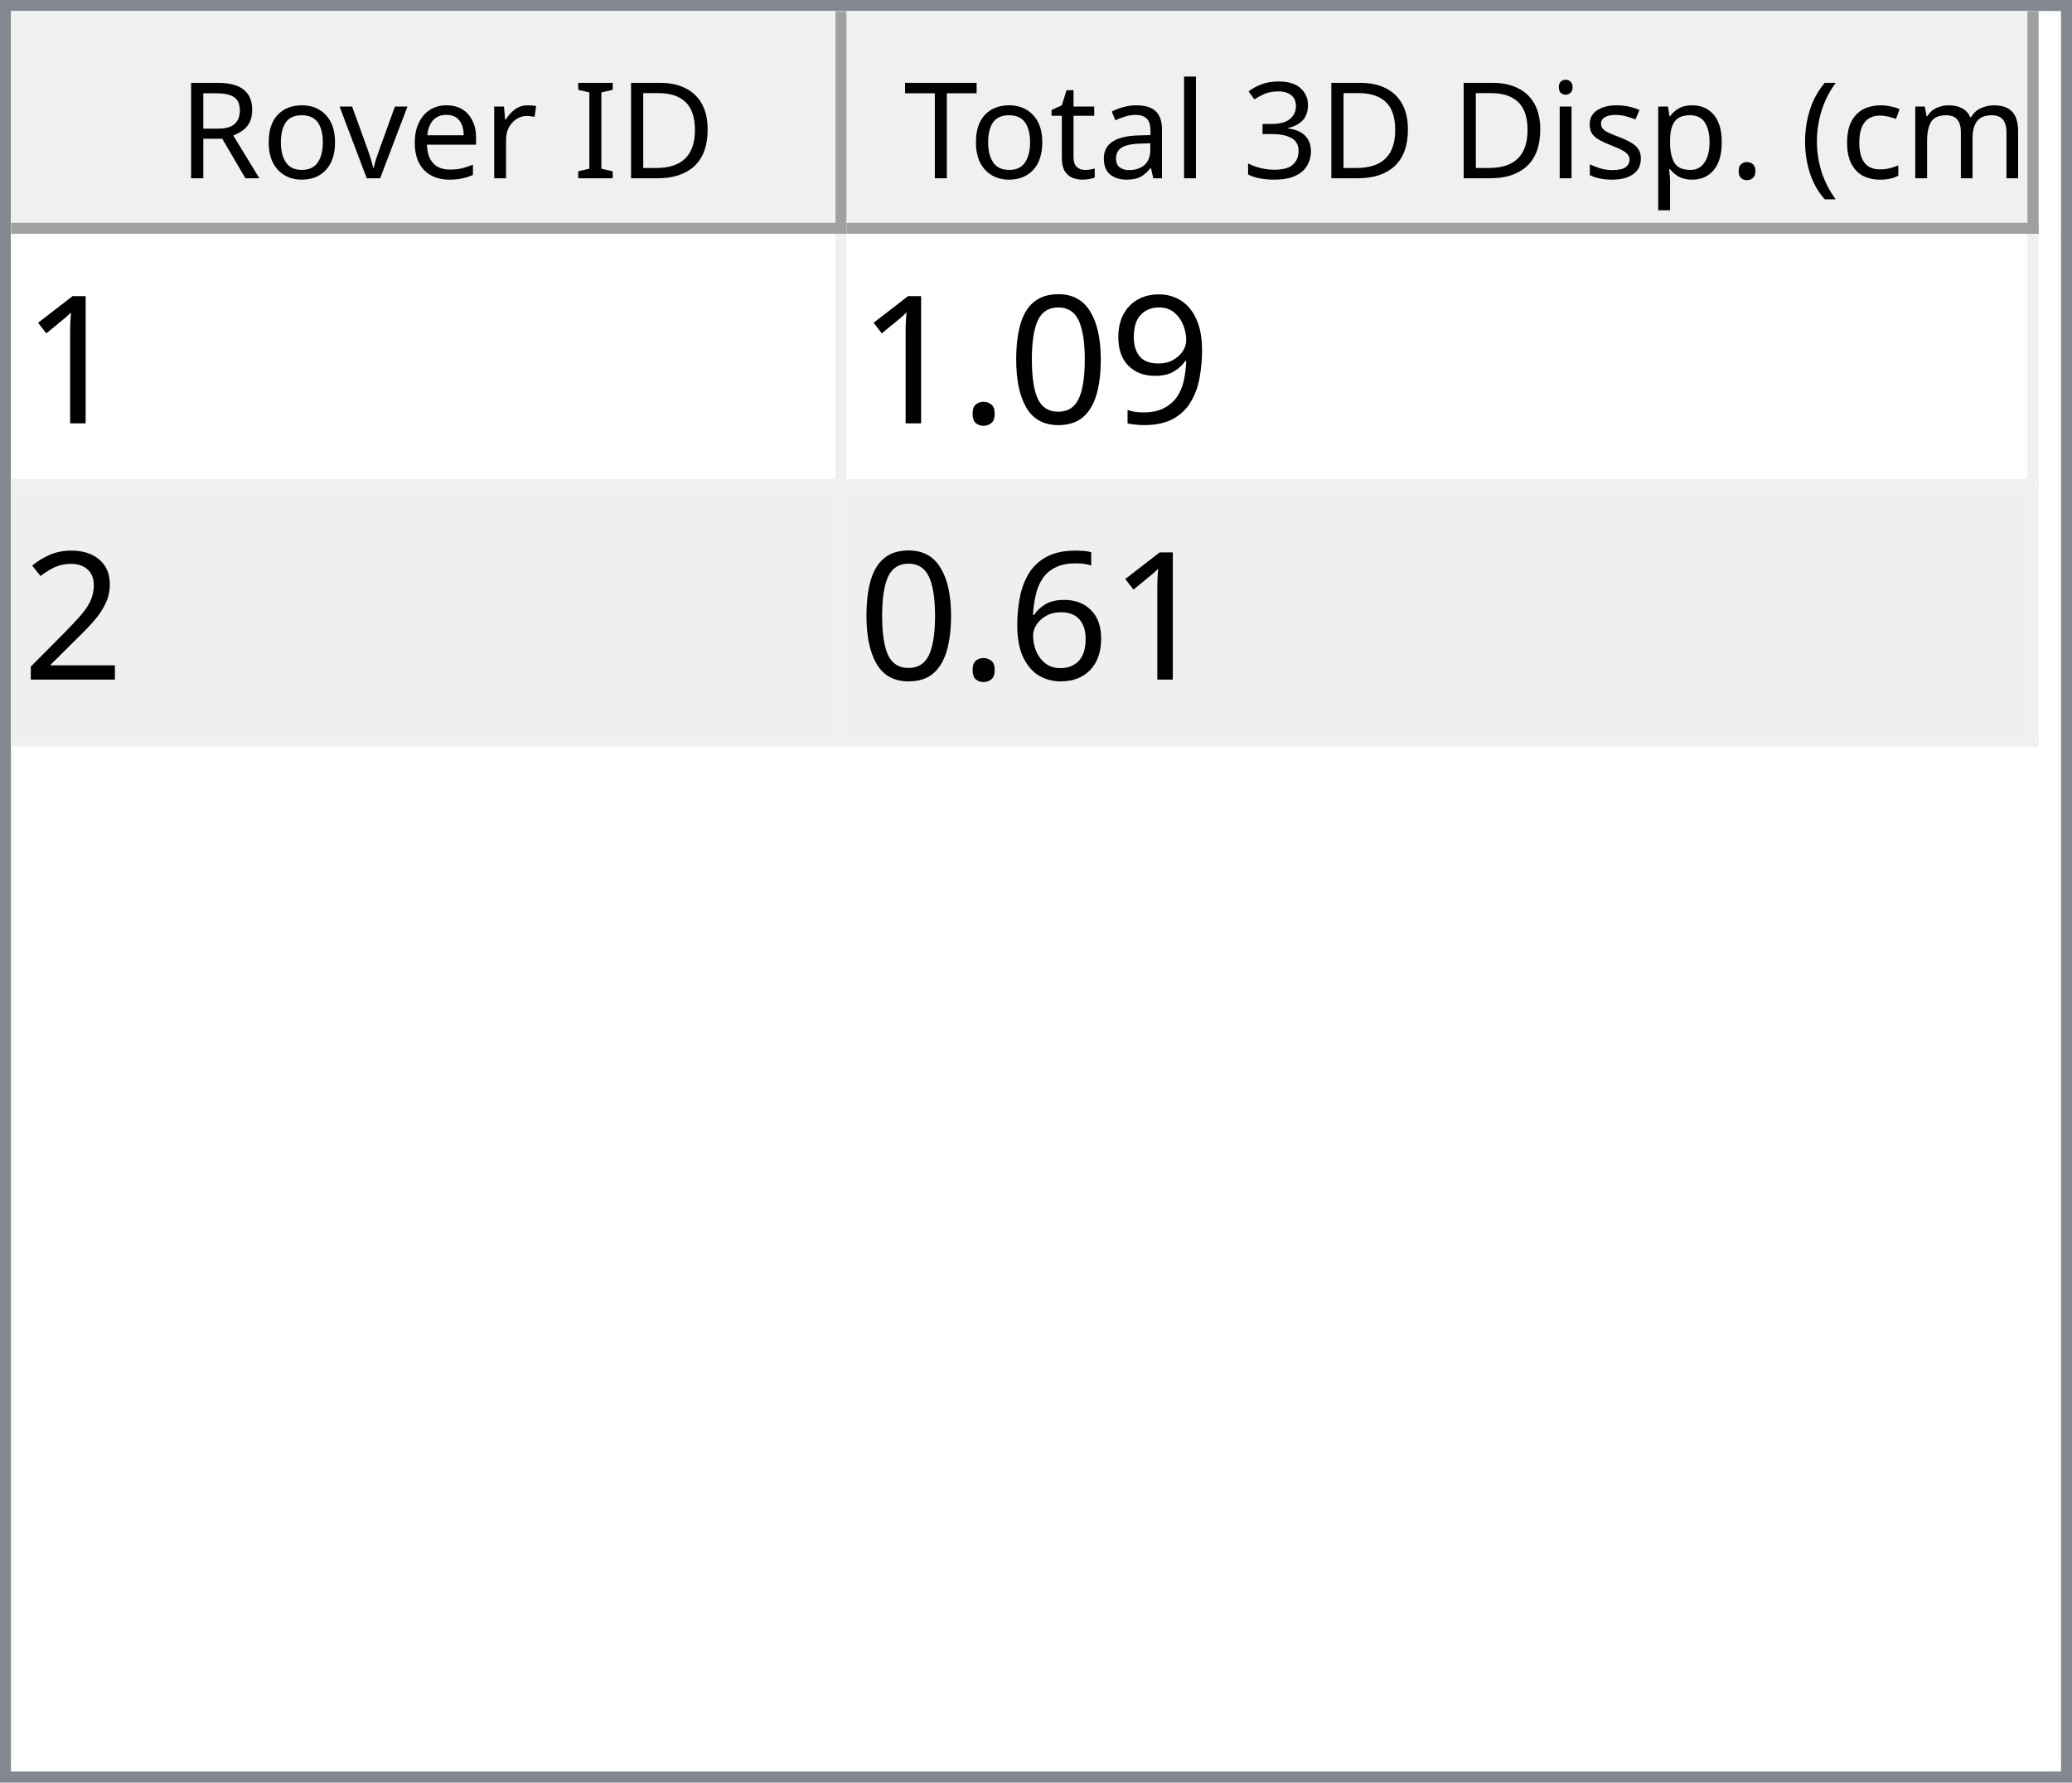
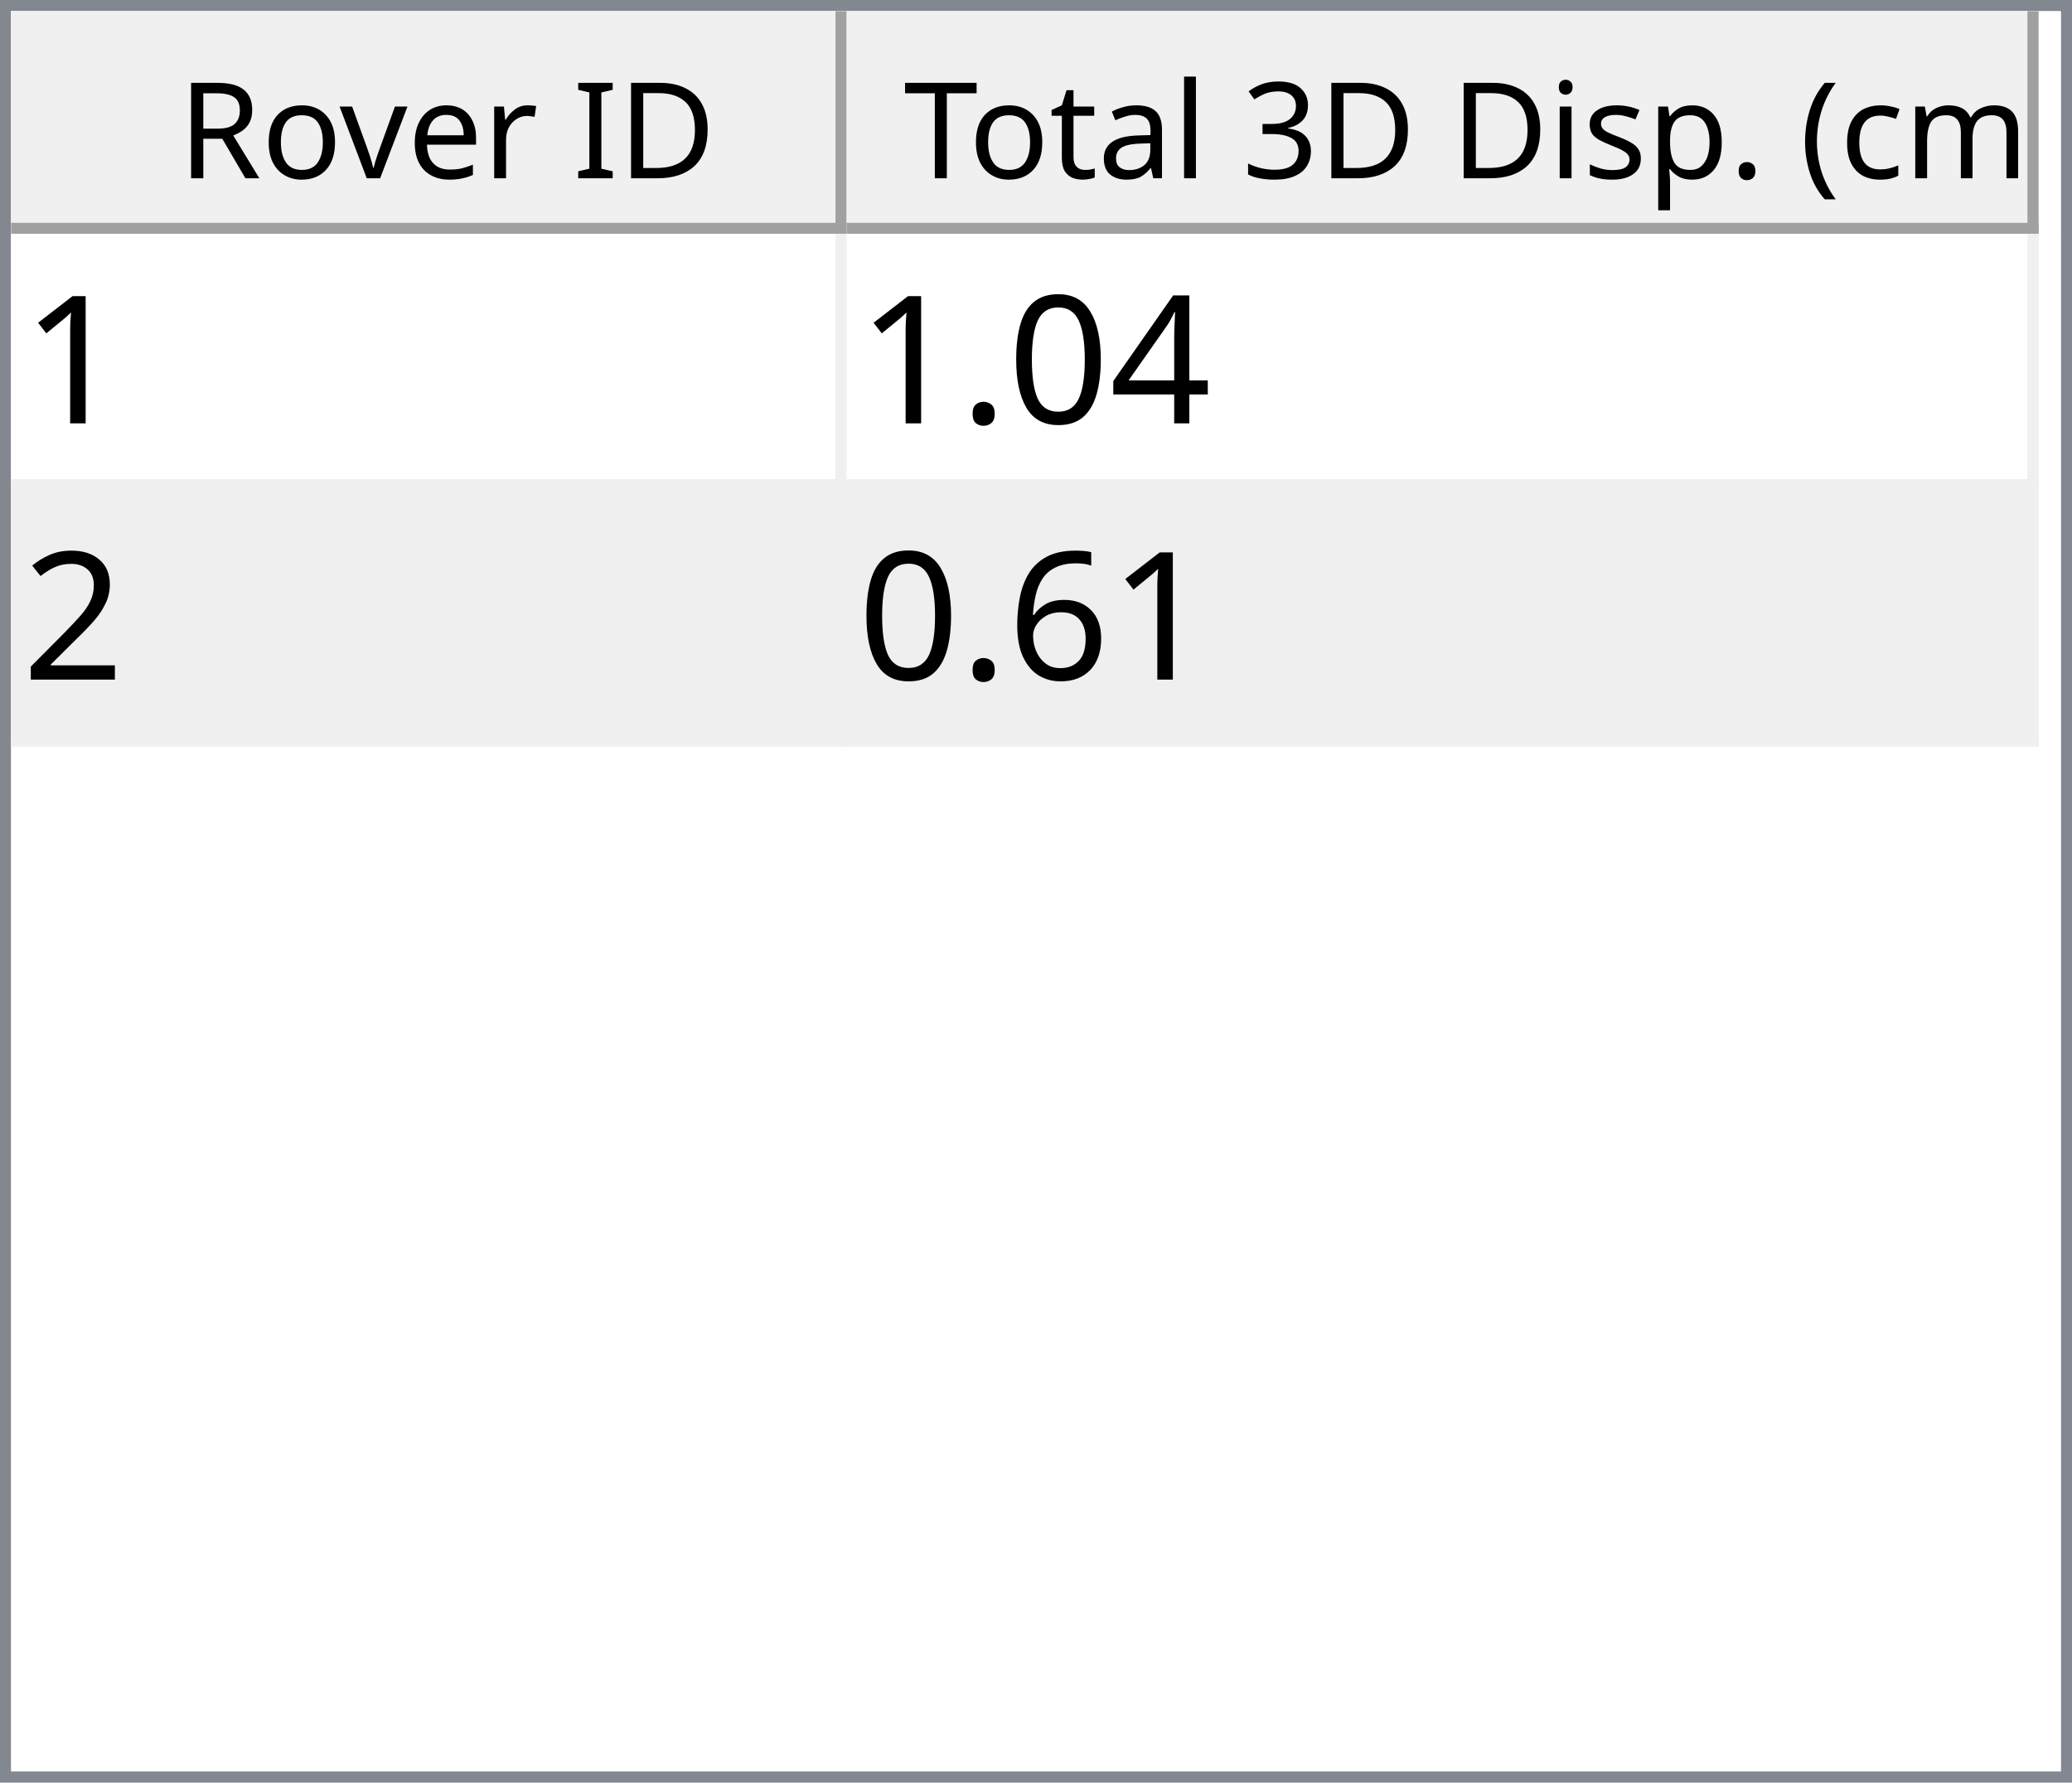
<svg xmlns="http://www.w3.org/2000/svg" style="fill-opacity:1; color-rendering:auto; color-interpolation:auto; text-rendering:auto; stroke:black; stroke-linecap:square; stroke-miterlimit:10; shape-rendering:auto; stroke-opacity:1; fill:black; stroke-dasharray:none; font-weight:normal; stroke-width:1; font-family:'Dialog'; font-style:normal; stroke-linejoin:miter; font-size:12px; stroke-dashoffset:0; image-rendering:auto;" width="186" height="160">
  <defs id="genericDefs" />
  <g>
    <defs id="defs1">
      <clipPath clipPathUnits="userSpaceOnUse" id="clipPath1">
        <path d="M0 0 L186 0 L186 160 L0 160 L0 0 Z" />
      </clipPath>
      <clipPath clipPathUnits="userSpaceOnUse" id="clipPath2">
        <path d="M0 0 L0 160 L186 160 L186 0 Z" />
      </clipPath>
      <clipPath clipPathUnits="userSpaceOnUse" id="clipPath3">
        <path d="M0 0 L0 20 L184 20 L184 0 Z" />
      </clipPath>
      <clipPath clipPathUnits="userSpaceOnUse" id="clipPath4">
        <path d="M0 0 L0 20 L75 20 L75 0 Z" />
      </clipPath>
      <clipPath clipPathUnits="userSpaceOnUse" id="clipPath5">
        <path d="M1 1 L1 19 L74 19 L74 1 Z" />
      </clipPath>
      <clipPath clipPathUnits="userSpaceOnUse" id="clipPath6">
        <path d="M0 0 L0 18 L73 18 L73 0 Z" />
      </clipPath>
      <clipPath clipPathUnits="userSpaceOnUse" id="clipPath7">
        <path d="M-0.5 -0.5 L-0.5 19.5 L74.5 19.5 L74.5 -0.5 Z" />
      </clipPath>
      <clipPath clipPathUnits="userSpaceOnUse" id="clipPath8">
        <path d="M0 0 L0 20 L107 20 L107 0 Z" />
      </clipPath>
      <clipPath clipPathUnits="userSpaceOnUse" id="clipPath9">
        <path d="M1 1 L1 19 L106 19 L106 1 Z" />
      </clipPath>
      <clipPath clipPathUnits="userSpaceOnUse" id="clipPath10">
        <path d="M0 0 L0 18 L105 18 L105 0 Z" />
      </clipPath>
      <clipPath clipPathUnits="userSpaceOnUse" id="clipPath11">
        <path d="M-0.5 -0.5 L-0.5 19.5 L106.5 19.5 L106.5 -0.5 Z" />
      </clipPath>
      <clipPath clipPathUnits="userSpaceOnUse" id="clipPath12">
        <path d="M0 0 L0 138 L184 138 L184 0 Z" />
      </clipPath>
      <clipPath clipPathUnits="userSpaceOnUse" id="clipPath13">
        <path d="M0 0 L0 46 L182 46 L182 0 Z" />
      </clipPath>
      <clipPath clipPathUnits="userSpaceOnUse" id="clipPath14">
        <path d="M-0.5 -0.5 L-0.5 45.5 L181.5 45.5 L181.5 -0.5 Z" />
      </clipPath>
      <clipPath clipPathUnits="userSpaceOnUse" id="clipPath15">
        <path d="M0 0 L0 22 L74 22 L74 0 Z" />
      </clipPath>
      <clipPath clipPathUnits="userSpaceOnUse" id="clipPath16">
        <path d="M0 0 L0 22 L106 22 L106 0 Z" />
      </clipPath>
      <font horiz-adv-x="64.551" id="font1">
        <font-face ascent="107.91" descent="25.098" units-per-em="100" style="font-style:normal; font-family:Segoe UI; font-weight:normal;" />
        <missing-glyph horiz-adv-x="64.551" d="M8.109 0 L8.109 68.266 L56.453 68.266 L56.453 0 L8.109 0 ZM15.328 7.234 L49.219 7.234 L49.219 61.031 L15.328 61.031 L15.328 7.234 Z" />
        <glyph unicode="D" horiz-adv-x="70.117" d="M9.188 0 L9.188 70.016 L28.516 70.016 Q65.531 70.016 65.531 35.891 Q65.531 19.672 55.25 9.836 Q44.969 0 27.734 0 L9.188 0 ZM17.391 62.594 L17.391 7.422 L27.828 7.422 Q41.609 7.422 49.273 14.797 Q56.938 22.172 56.938 35.688 Q56.938 62.594 28.328 62.594 L17.391 62.594 Z" />
        <glyph unicode="I" horiz-adv-x="26.611" d="M17.391 0 L9.188 0 L9.188 70.016 L17.391 70.016 L17.391 0 Z" />
        <glyph unicode=" " horiz-adv-x="27.393" d="" />
        <glyph unicode="r" horiz-adv-x="34.766" d="M34.188 41.891 Q32.078 43.5 28.125 43.5 Q23 43.5 19.555 38.672 Q16.109 33.844 16.109 25.484 L16.109 0 L8.109 0 L8.109 50 L16.109 50 L16.109 39.703 L16.312 39.703 Q18.016 44.969 21.531 47.922 Q25.047 50.875 29.391 50.875 Q32.516 50.875 34.188 50.203 L34.188 41.891 Z" />
        <glyph unicode="e" horiz-adv-x="52.295" d="M48.297 23 L12.984 23 Q13.188 14.656 17.484 10.109 Q21.781 5.562 29.297 5.562 Q37.75 5.562 44.828 11.141 L44.828 3.609 Q38.234 -1.172 27.391 -1.172 Q16.797 -1.172 10.742 5.641 Q4.688 12.453 4.688 24.812 Q4.688 36.469 11.305 43.82 Q17.922 51.172 27.734 51.172 Q37.547 51.172 42.922 44.828 Q48.297 38.484 48.297 27.203 L48.297 23 ZM40.094 29.781 Q40.047 36.719 36.75 40.578 Q33.453 44.438 27.594 44.438 Q21.922 44.438 17.969 40.383 Q14.016 36.328 13.094 29.781 L40.094 29.781 Z" />
        <glyph unicode="v" horiz-adv-x="47.9" d="M47.406 50 L27.484 0 L19.625 0 L0.688 50 L9.469 50 L22.172 13.672 Q23.578 9.672 23.922 6.688 L24.125 6.688 Q24.609 10.453 25.688 13.484 L38.969 50 L47.406 50 Z" />
        <glyph unicode="o" horiz-adv-x="58.594" d="M29 -1.172 Q17.922 -1.172 11.305 5.836 Q4.688 12.844 4.688 24.422 Q4.688 37.016 11.57 44.094 Q18.453 51.172 30.172 51.172 Q41.359 51.172 47.633 44.289 Q53.906 37.406 53.906 25.203 Q53.906 13.234 47.141 6.031 Q40.375 -1.172 29 -1.172 ZM29.594 44.438 Q21.875 44.438 17.383 39.188 Q12.891 33.938 12.891 24.703 Q12.891 15.828 17.43 10.695 Q21.969 5.562 29.594 5.562 Q37.359 5.562 41.531 10.594 Q45.703 15.625 45.703 24.906 Q45.703 34.281 41.531 39.359 Q37.359 44.438 29.594 44.438 Z" />
        <glyph unicode="R" horiz-adv-x="59.814" d="M59.375 0 L49.609 0 L37.891 19.625 Q36.281 22.359 34.766 24.289 Q33.25 26.219 31.664 27.438 Q30.078 28.656 28.25 29.219 Q26.422 29.781 24.125 29.781 L17.391 29.781 L17.391 0 L9.188 0 L9.188 70.016 L30.078 70.016 Q34.672 70.016 38.555 68.867 Q42.438 67.719 45.289 65.375 Q48.141 63.031 49.758 59.547 Q51.375 56.062 51.375 51.375 Q51.375 47.703 50.273 44.656 Q49.172 41.609 47.148 39.211 Q45.125 36.812 42.266 35.133 Q39.406 33.453 35.844 32.516 L35.844 32.328 Q37.594 31.547 38.891 30.547 Q40.188 29.547 41.359 28.18 Q42.531 26.812 43.68 25.078 Q44.828 23.344 46.234 21.047 L59.375 0 ZM17.391 62.594 L17.391 37.203 L28.516 37.203 Q31.594 37.203 34.203 38.133 Q36.812 39.062 38.719 40.797 Q40.625 42.531 41.703 45.047 Q42.781 47.562 42.781 50.688 Q42.781 56.297 39.141 59.445 Q35.5 62.594 28.609 62.594 L17.391 62.594 Z" />
        <glyph unicode=")" horiz-adv-x="30.176" d="M8.297 -15.922 L1.172 -15.922 Q16.406 2.344 16.406 26.812 Q16.406 51.469 1.078 70.016 L8.297 70.016 Q23.531 52.156 23.531 26.703 Q23.531 1.375 8.297 -15.922 Z" />
        <glyph unicode="m" horiz-adv-x="86.133" d="M79.109 0 L71.094 0 L71.094 28.719 Q71.094 37.016 68.531 40.727 Q65.969 44.438 59.906 44.438 Q54.781 44.438 51.195 39.75 Q47.609 35.062 47.609 28.516 L47.609 0 L39.594 0 L39.594 29.688 Q39.594 44.438 28.219 44.438 Q22.953 44.438 19.531 40.016 Q16.109 35.594 16.109 28.516 L16.109 0 L8.109 0 L8.109 50 L16.109 50 L16.109 42.094 L16.312 42.094 Q21.625 51.172 31.844 51.172 Q36.969 51.172 40.773 48.312 Q44.578 45.453 46 40.828 Q51.562 51.172 62.594 51.172 Q79.109 51.172 79.109 30.812 L79.109 0 Z" />
        <glyph unicode="c" horiz-adv-x="46.191" d="M42.188 2.297 Q36.422 -1.172 28.516 -1.172 Q17.828 -1.172 11.258 5.789 Q4.688 12.75 4.688 23.828 Q4.688 36.188 11.766 43.68 Q18.844 51.172 30.672 51.172 Q37.25 51.172 42.281 48.734 L42.281 40.531 Q36.719 44.438 30.375 44.438 Q22.703 44.438 17.797 38.945 Q12.891 33.453 12.891 24.516 Q12.891 15.719 17.508 10.641 Q22.125 5.562 29.891 5.562 Q36.422 5.562 42.188 9.906 L42.188 2.297 Z" />
        <glyph unicode="(" horiz-adv-x="30.176" d="M29.109 -15.922 L21.969 -15.922 Q6.844 1.375 6.844 26.703 Q6.844 52.156 21.969 70.016 L29.203 70.016 Q13.875 51.469 13.875 26.812 Q13.875 2.344 29.109 -15.922 Z" />
        <glyph unicode="." horiz-adv-x="21.68" d="M10.891 -1.078 Q8.641 -1.078 7.055 0.539 Q5.469 2.156 5.469 4.391 Q5.469 6.641 7.055 8.273 Q8.641 9.906 10.891 9.906 Q13.188 9.906 14.797 8.273 Q16.406 6.641 16.406 4.391 Q16.406 2.156 14.797 0.539 Q13.188 -1.078 10.891 -1.078 Z" />
        <glyph unicode="p" horiz-adv-x="58.789" d="M16.312 7.234 L16.109 7.234 L16.109 -23 L8.109 -23 L8.109 50 L16.109 50 L16.109 41.219 L16.312 41.219 Q22.219 51.172 33.594 51.172 Q43.266 51.172 48.688 44.461 Q54.109 37.75 54.109 26.469 Q54.109 13.922 48 6.375 Q41.891 -1.172 31.297 -1.172 Q21.578 -1.172 16.312 7.234 ZM16.109 27.391 L16.109 20.406 Q16.109 14.203 20.141 9.883 Q24.172 5.562 30.375 5.562 Q37.641 5.562 41.773 11.133 Q45.906 16.703 45.906 26.609 Q45.906 34.969 42.047 39.703 Q38.188 44.438 31.594 44.438 Q24.609 44.438 20.359 39.578 Q16.109 34.719 16.109 27.391 Z" />
        <glyph unicode="s" horiz-adv-x="42.432" d="M5.078 1.812 L5.078 10.406 Q11.625 5.562 19.484 5.562 Q30.031 5.562 30.031 12.594 Q30.031 14.594 29.125 15.992 Q28.219 17.391 26.68 18.461 Q25.141 19.531 23.07 20.383 Q21 21.234 18.609 22.172 Q15.281 23.484 12.766 24.828 Q10.25 26.172 8.57 27.859 Q6.891 29.547 6.031 31.695 Q5.172 33.844 5.172 36.719 Q5.172 40.234 6.789 42.945 Q8.406 45.656 11.086 47.484 Q13.766 49.312 17.211 50.242 Q20.656 51.172 24.312 51.172 Q30.812 51.172 35.938 48.922 L35.938 40.828 Q30.422 44.438 23.25 44.438 Q21 44.438 19.195 43.922 Q17.391 43.406 16.094 42.477 Q14.797 41.547 14.086 40.258 Q13.375 38.969 13.375 37.406 Q13.375 35.453 14.086 34.133 Q14.797 32.812 16.164 31.789 Q17.531 30.766 19.484 29.938 Q21.438 29.109 23.922 28.125 Q27.25 26.859 29.883 25.516 Q32.516 24.172 34.375 22.484 Q36.234 20.797 37.234 18.602 Q38.234 16.406 38.234 13.375 Q38.234 9.672 36.602 6.938 Q34.969 4.203 32.234 2.398 Q29.5 0.594 25.93 -0.289 Q22.359 -1.172 18.453 -1.172 Q10.75 -1.172 5.078 1.812 Z" />
        <glyph unicode="i" horiz-adv-x="24.219" d="M12.203 62.703 Q10.062 62.703 8.547 64.164 Q7.031 65.625 7.031 67.875 Q7.031 70.125 8.547 71.609 Q10.062 73.094 12.203 73.094 Q14.406 73.094 15.945 71.609 Q17.484 70.125 17.484 67.875 Q17.484 65.719 15.945 64.211 Q14.406 62.703 12.203 62.703 ZM16.109 0 L8.109 0 L8.109 50 L16.109 50 L16.109 0 Z" />
        <glyph unicode="3" horiz-adv-x="53.906" d="M46.531 19.828 Q46.531 15.094 44.75 11.211 Q42.969 7.328 39.719 4.57 Q36.469 1.812 31.93 0.297 Q27.391 -1.219 21.922 -1.219 Q11.922 -1.219 6 2.594 L6 11.188 Q13.094 5.609 22.219 5.609 Q25.875 5.609 28.828 6.539 Q31.781 7.469 33.906 9.227 Q36.031 10.984 37.18 13.477 Q38.328 15.969 38.328 19.094 Q38.328 32.812 18.797 32.812 L12.984 32.812 L12.984 39.594 L18.5 39.594 Q35.797 39.594 35.797 52.484 Q35.797 64.406 22.609 64.406 Q15.188 64.406 8.688 59.422 L8.688 67.188 Q15.375 71.188 24.609 71.188 Q29 71.188 32.57 69.969 Q36.141 68.75 38.68 66.555 Q41.219 64.359 42.609 61.281 Q44 58.203 44 54.5 Q44 40.672 30.031 36.719 L30.031 36.531 Q33.594 36.141 36.625 34.797 Q39.656 33.453 41.852 31.305 Q44.047 29.156 45.289 26.25 Q46.531 23.344 46.531 19.828 Z" />
        <glyph unicode="l" horiz-adv-x="24.219" d="M16.109 0 L8.109 0 L8.109 74.031 L16.109 74.031 L16.109 0 Z" />
        <glyph unicode="a" horiz-adv-x="50.879" d="M43.891 0 L35.891 0 L35.891 7.812 L35.688 7.812 Q30.469 -1.172 20.312 -1.172 Q12.844 -1.172 8.617 2.781 Q4.391 6.734 4.391 13.281 Q4.391 27.297 20.906 29.594 L35.891 31.688 Q35.891 44.438 25.594 44.438 Q16.547 44.438 9.281 38.281 L9.281 46.484 Q16.656 51.172 26.266 51.172 Q43.891 51.172 43.891 32.516 L43.891 0 ZM35.891 25.297 L23.828 23.641 Q18.266 22.859 15.43 20.875 Q12.594 18.891 12.594 13.875 Q12.594 10.203 15.211 7.883 Q17.828 5.562 22.172 5.562 Q28.125 5.562 32.008 9.742 Q35.891 13.922 35.891 20.312 L35.891 25.297 Z" />
        <glyph unicode="t" horiz-adv-x="33.887" d="M31.297 0.484 Q28.469 -1.078 23.828 -1.078 Q10.688 -1.078 10.688 13.578 L10.688 43.172 L2.094 43.172 L2.094 50 L10.688 50 L10.688 62.203 L18.703 64.797 L18.703 50 L31.297 50 L31.297 43.172 L18.703 43.172 L18.703 14.984 Q18.703 9.969 20.414 7.82 Q22.125 5.672 26.078 5.672 Q29.109 5.672 31.297 7.328 L31.297 0.484 Z" />
        <glyph unicode="T" horiz-adv-x="52.393" d="M50.594 62.594 L30.375 62.594 L30.375 0 L22.172 0 L22.172 62.594 L2 62.594 L2 70.016 L50.594 70.016 L50.594 62.594 Z" />
      </font>
      <font horiz-adv-x="75.0" id="font2">
        <font-face ascent="100.537" descent="21.973" units-per-em="100" style="font-style:normal; font-family:sans-serif; font-weight:normal;" />
        <missing-glyph horiz-adv-x="75.0" d="M12.5 0 L12.5 62.5 L62.5 62.5 L62.5 0 L12.5 0 ZM14.062 1.562 L60.938 1.562 L60.938 60.938 L14.062 60.938 L14.062 1.562 Z" />
        <glyph unicode="1" horiz-adv-x="55.615" d="M37.25 0 L28.469 0 L28.469 56 Q25.297 52.984 20.141 49.953 Q14.984 46.922 10.891 45.406 L10.891 53.906 Q18.266 57.375 23.781 62.305 Q29.297 67.234 31.594 71.875 L37.25 71.875 L37.25 0 Z" />
-         <glyph unicode="9" horiz-adv-x="55.615" d="M5.469 16.547 L13.922 17.328 Q14.984 11.375 18.016 8.688 Q21.047 6 25.781 6 Q29.828 6 32.883 7.859 Q35.938 9.719 37.891 12.82 Q39.844 15.922 41.164 21.195 Q42.484 26.469 42.484 31.938 Q42.484 32.516 42.438 33.688 Q39.797 29.5 35.234 26.883 Q30.672 24.266 25.344 24.266 Q16.453 24.266 10.305 30.711 Q4.156 37.156 4.156 47.703 Q4.156 58.594 10.578 65.234 Q17 71.875 26.656 71.875 Q33.641 71.875 39.43 68.117 Q45.219 64.359 48.219 57.398 Q51.219 50.438 51.219 37.25 Q51.219 23.531 48.242 15.406 Q45.266 7.281 39.383 3.031 Q33.5 -1.219 25.594 -1.219 Q17.188 -1.219 11.867 3.445 Q6.547 8.109 5.469 16.547 ZM41.453 48.141 Q41.453 55.719 37.43 60.156 Q33.406 64.594 27.734 64.594 Q21.875 64.594 17.531 59.812 Q13.188 55.031 13.188 47.406 Q13.188 40.578 17.312 36.305 Q21.438 32.031 27.484 32.031 Q33.594 32.031 37.523 36.305 Q41.453 40.578 41.453 48.141 Z" />
+         <glyph unicode="4" horiz-adv-x="55.615" d="M32.328 0 L32.328 17.141 L1.266 17.141 L1.266 25.203 L33.938 71.578 L41.109 71.578 L41.109 25.203 L50.781 25.203 L50.781 17.141 L41.109 17.141 L41.109 0 L32.328 0 ZM32.328 25.203 L32.328 57.469 L9.906 25.203 L32.328 25.203 Z" />
        <glyph unicode="0" horiz-adv-x="55.615" d="M4.156 35.297 Q4.156 48 6.766 55.742 Q9.375 63.484 14.523 67.68 Q19.672 71.875 27.484 71.875 Q33.25 71.875 37.594 69.555 Q41.938 67.234 44.773 62.867 Q47.609 58.5 49.219 52.227 Q50.828 45.953 50.828 35.297 Q50.828 22.703 48.242 14.969 Q45.656 7.234 40.508 3.008 Q35.359 -1.219 27.484 -1.219 Q17.141 -1.219 11.234 6.203 Q4.156 15.141 4.156 35.297 ZM13.188 35.297 Q13.188 17.672 17.312 11.836 Q21.438 6 27.484 6 Q33.547 6 37.672 11.859 Q41.797 17.719 41.797 35.297 Q41.797 52.984 37.672 58.789 Q33.547 64.594 27.391 64.594 Q21.344 64.594 17.719 59.469 Q13.188 52.938 13.188 35.297 Z" />
        <glyph unicode="." horiz-adv-x="27.783" d="M9.078 0 L9.078 10.016 L19.094 10.016 L19.094 0 L9.078 0 Z" />
        <glyph unicode="2" horiz-adv-x="55.615" d="M50.344 8.453 L50.344 0 L3.031 0 Q2.938 3.172 4.047 6.109 Q5.859 10.938 9.836 15.625 Q13.812 20.312 21.344 26.469 Q33.016 36.031 37.117 41.625 Q41.219 47.219 41.219 52.203 Q41.219 57.422 37.477 61.008 Q33.734 64.594 27.734 64.594 Q21.391 64.594 17.578 60.789 Q13.766 56.984 13.719 50.25 L4.688 51.172 Q5.609 61.281 11.664 66.578 Q17.719 71.875 27.938 71.875 Q38.234 71.875 44.242 66.164 Q50.25 60.453 50.25 52 Q50.25 47.703 48.492 43.555 Q46.734 39.406 42.656 34.812 Q38.578 30.219 29.109 22.219 Q21.188 15.578 18.945 13.211 Q16.703 10.844 15.234 8.453 L50.344 8.453 Z" />
        <glyph unicode="6" horiz-adv-x="55.615" d="M49.75 54.047 L41.016 53.375 Q39.844 58.547 37.703 60.891 Q34.125 64.656 28.906 64.656 Q24.703 64.656 21.531 62.312 Q17.391 59.281 14.992 53.469 Q12.594 47.656 12.5 36.922 Q15.672 41.75 20.266 44.094 Q24.859 46.438 29.891 46.438 Q38.672 46.438 44.852 39.969 Q51.031 33.5 51.031 23.25 Q51.031 16.5 48.125 10.719 Q45.219 4.938 40.141 1.859 Q35.062 -1.219 28.609 -1.219 Q17.625 -1.219 10.695 6.859 Q3.766 14.938 3.766 33.5 Q3.766 54.25 11.422 63.672 Q18.109 71.875 29.438 71.875 Q37.891 71.875 43.289 67.141 Q48.688 62.406 49.75 54.047 ZM13.875 23.188 Q13.875 18.656 15.797 14.508 Q17.719 10.359 21.188 8.18 Q24.656 6 28.469 6 Q34.031 6 38.039 10.492 Q42.047 14.984 42.047 22.703 Q42.047 30.125 38.086 34.398 Q34.125 38.672 28.125 38.672 Q22.172 38.672 18.023 34.398 Q13.875 30.125 13.875 23.188 Z" />
      </font>
    </defs>
    <g style="fill:white; stroke:white;">
      <rect x="0" y="0" width="186" style="clip-path:url(#clipPath1); stroke:none;" height="160" />
    </g>
    <g style="fill:white; text-rendering:optimizeSpeed; color-rendering:optimizeSpeed; image-rendering:optimizeSpeed; shape-rendering:crispEdges; stroke:white; color-interpolation:sRGB;">
      <rect x="0" width="186" height="160" y="0" style="stroke:none;" />
      <path style="stroke:none;" d="M0 160 L186 160 L186 0 L0 0 Z" />
    </g>
    <g style="fill:rgb(240,240,240); font-family:'Segoe UI'; stroke:rgb(240,240,240);">
      <rect x="0" y="0" width="186" style="clip-path:url(#clipPath2); stroke:none;" height="160" />
    </g>
    <g style="fill:rgb(130,135,144); font-family:'Segoe UI'; stroke:rgb(130,135,144);">
      <path d="M0 0 L186 0 L186 160 L0 160 L0 0 ZM1 1 L185 1 L185 159 L1 159 L1 1 Z" style="fill-rule:evenodd; clip-path:url(#clipPath2); stroke:none;" />
    </g>
    <g style="fill:white; font-family:'Segoe UI'; stroke:white;" transform="translate(1,1)">
      <rect x="0" y="0" width="184" style="clip-path:url(#clipPath3); stroke:none;" height="20" />
    </g>
    <g style="fill:rgb(240,240,240); font-family:'Segoe UI'; stroke:rgb(240,240,240);" transform="translate(1,1)">
      <rect x="0" y="0" width="75" style="clip-path:url(#clipPath4); stroke:none;" height="20" />
    </g>
    <g style="font-family:'Segoe UI';" transform="translate(2,2)">
      <text x="14" xml:space="preserve" y="14" style="clip-path:url(#clipPath6); stroke:none;">Rover ID</text>
    </g>
    <g style="fill:rgb(160,160,160); font-family:'Segoe UI'; stroke:rgb(160,160,160); stroke-linejoin:bevel;" transform="translate(1.5,1.5)">
      <line x1="74" x2="74" y1="0" style="fill:none; clip-path:url(#clipPath7);" y2="19" />
    </g>
    <g style="fill:rgb(160,160,160); font-family:'Segoe UI'; stroke:rgb(160,160,160); stroke-linejoin:bevel;" transform="matrix(1,0,0,1,1,1) translate(0.5,0.5)">
      <line x1="0" x2="74" y1="19" style="fill:none; clip-path:url(#clipPath7);" y2="19" />
    </g>
    <g style="fill:rgb(240,240,240); font-family:'Segoe UI'; stroke:rgb(240,240,240);" transform="translate(76,1)">
      <rect x="0" y="0" width="107" style="clip-path:url(#clipPath8); stroke:none;" height="20" />
    </g>
    <g style="font-family:'Segoe UI';" transform="translate(77,2)">
      <text x="1" xml:space="preserve" y="14" style="clip-path:url(#clipPath10); stroke:none;"> Total 3D Disp. (cm)</text>
    </g>
    <g style="fill:rgb(160,160,160); font-family:'Segoe UI'; stroke:rgb(160,160,160); stroke-linejoin:bevel;" transform="translate(76.5,1.5)">
      <line x1="106" x2="106" y1="0" style="fill:none; clip-path:url(#clipPath11);" y2="19" />
    </g>
    <g style="fill:rgb(160,160,160); font-family:'Segoe UI'; stroke:rgb(160,160,160); stroke-linejoin:bevel;" transform="matrix(1,0,0,1,76,1) translate(0.5,0.5)">
      <line x1="0" x2="106" y1="19" style="fill:none; clip-path:url(#clipPath11);" y2="19" />
    </g>
    <g style="fill:white; font-family:'Segoe UI'; stroke:white;" transform="translate(1,21)">
      <rect x="0" y="0" width="184" style="clip-path:url(#clipPath12); stroke:none;" height="138" />
    </g>
    <g style="fill:rgb(240,240,240); font-size:16px; font-family:sans-serif; stroke:rgb(240,240,240);" transform="translate(1,21)">
      <rect x="0" y="0" width="182" style="clip-path:url(#clipPath13); stroke:none;" height="46" />
      <line transform="translate(0.5,0.5)" x1="0" x2="181" y1="22" style="clip-path:url(#clipPath14); fill:none; stroke-linejoin:bevel;" y2="22" />
    </g>
    <g transform="matrix(1,0,0,1,1,21) translate(0.5,0.5)" style="fill:rgb(240,240,240); font-size:16px; font-family:sans-serif; stroke:rgb(240,240,240); stroke-linejoin:bevel;">
      <line x1="0" x2="181" y1="45" style="fill:none; clip-path:url(#clipPath14);" y2="45" />
    </g>
    <g transform="matrix(1,0,0,1,1,21) translate(0.5,0.5)" style="fill:rgb(240,240,240); font-size:16px; font-family:sans-serif; stroke:rgb(240,240,240); stroke-linejoin:bevel;">
      <line x1="74" x2="74" y1="0" style="fill:none; clip-path:url(#clipPath14);" y2="45" />
    </g>
    <g transform="matrix(1,0,0,1,1,21) translate(0.5,0.5)" style="fill:rgb(240,240,240); font-size:16px; font-family:sans-serif; stroke:rgb(240,240,240); stroke-linejoin:bevel;">
      <line x1="181" x2="181" y1="0" style="fill:none; clip-path:url(#clipPath14);" y2="45" />
    </g>
    <g style="fill:white; font-size:16px; font-family:sans-serif; stroke:white;" transform="matrix(1,0,0,1,1,21)">
      <rect x="0" y="0" width="74" style="clip-path:url(#clipPath15); stroke:none;" height="22" />
      <text x="1" y="17" style="fill:black; clip-path:url(#clipPath15); stroke:none;" xml:space="preserve">1</text>
    </g>
    <g style="fill:white; font-size:16px; font-family:sans-serif; stroke:white;" transform="matrix(1,0,0,1,1,21) translate(75,0)">
      <rect x="0" y="0" width="106" style="clip-path:url(#clipPath16); stroke:none;" height="22" />
-       <text x="1" y="17" style="fill:black; clip-path:url(#clipPath16); stroke:none;" xml:space="preserve">1.09</text>
+       <text x="1" y="17" style="fill:black; clip-path:url(#clipPath16); stroke:none;" xml:space="preserve">1.04</text>
    </g>
    <g style="fill:rgb(239,239,239); font-size:16px; font-family:sans-serif; stroke:rgb(239,239,239);" transform="matrix(1,0,0,1,1,21) translate(0,23)">
      <rect x="0" y="0" width="74" style="clip-path:url(#clipPath15); stroke:none;" height="22" />
      <text x="1" y="17" style="fill:black; clip-path:url(#clipPath15); stroke:none;" xml:space="preserve">2</text>
    </g>
    <g style="fill:rgb(239,239,239); font-size:16px; font-family:sans-serif; stroke:rgb(239,239,239);" transform="matrix(1,0,0,1,1,21) translate(75,23)">
      <rect x="0" y="0" width="106" style="clip-path:url(#clipPath16); stroke:none;" height="22" />
      <text x="1" y="17" style="fill:black; clip-path:url(#clipPath16); stroke:none;" xml:space="preserve">0.61</text>
    </g>
  </g>
</svg>
